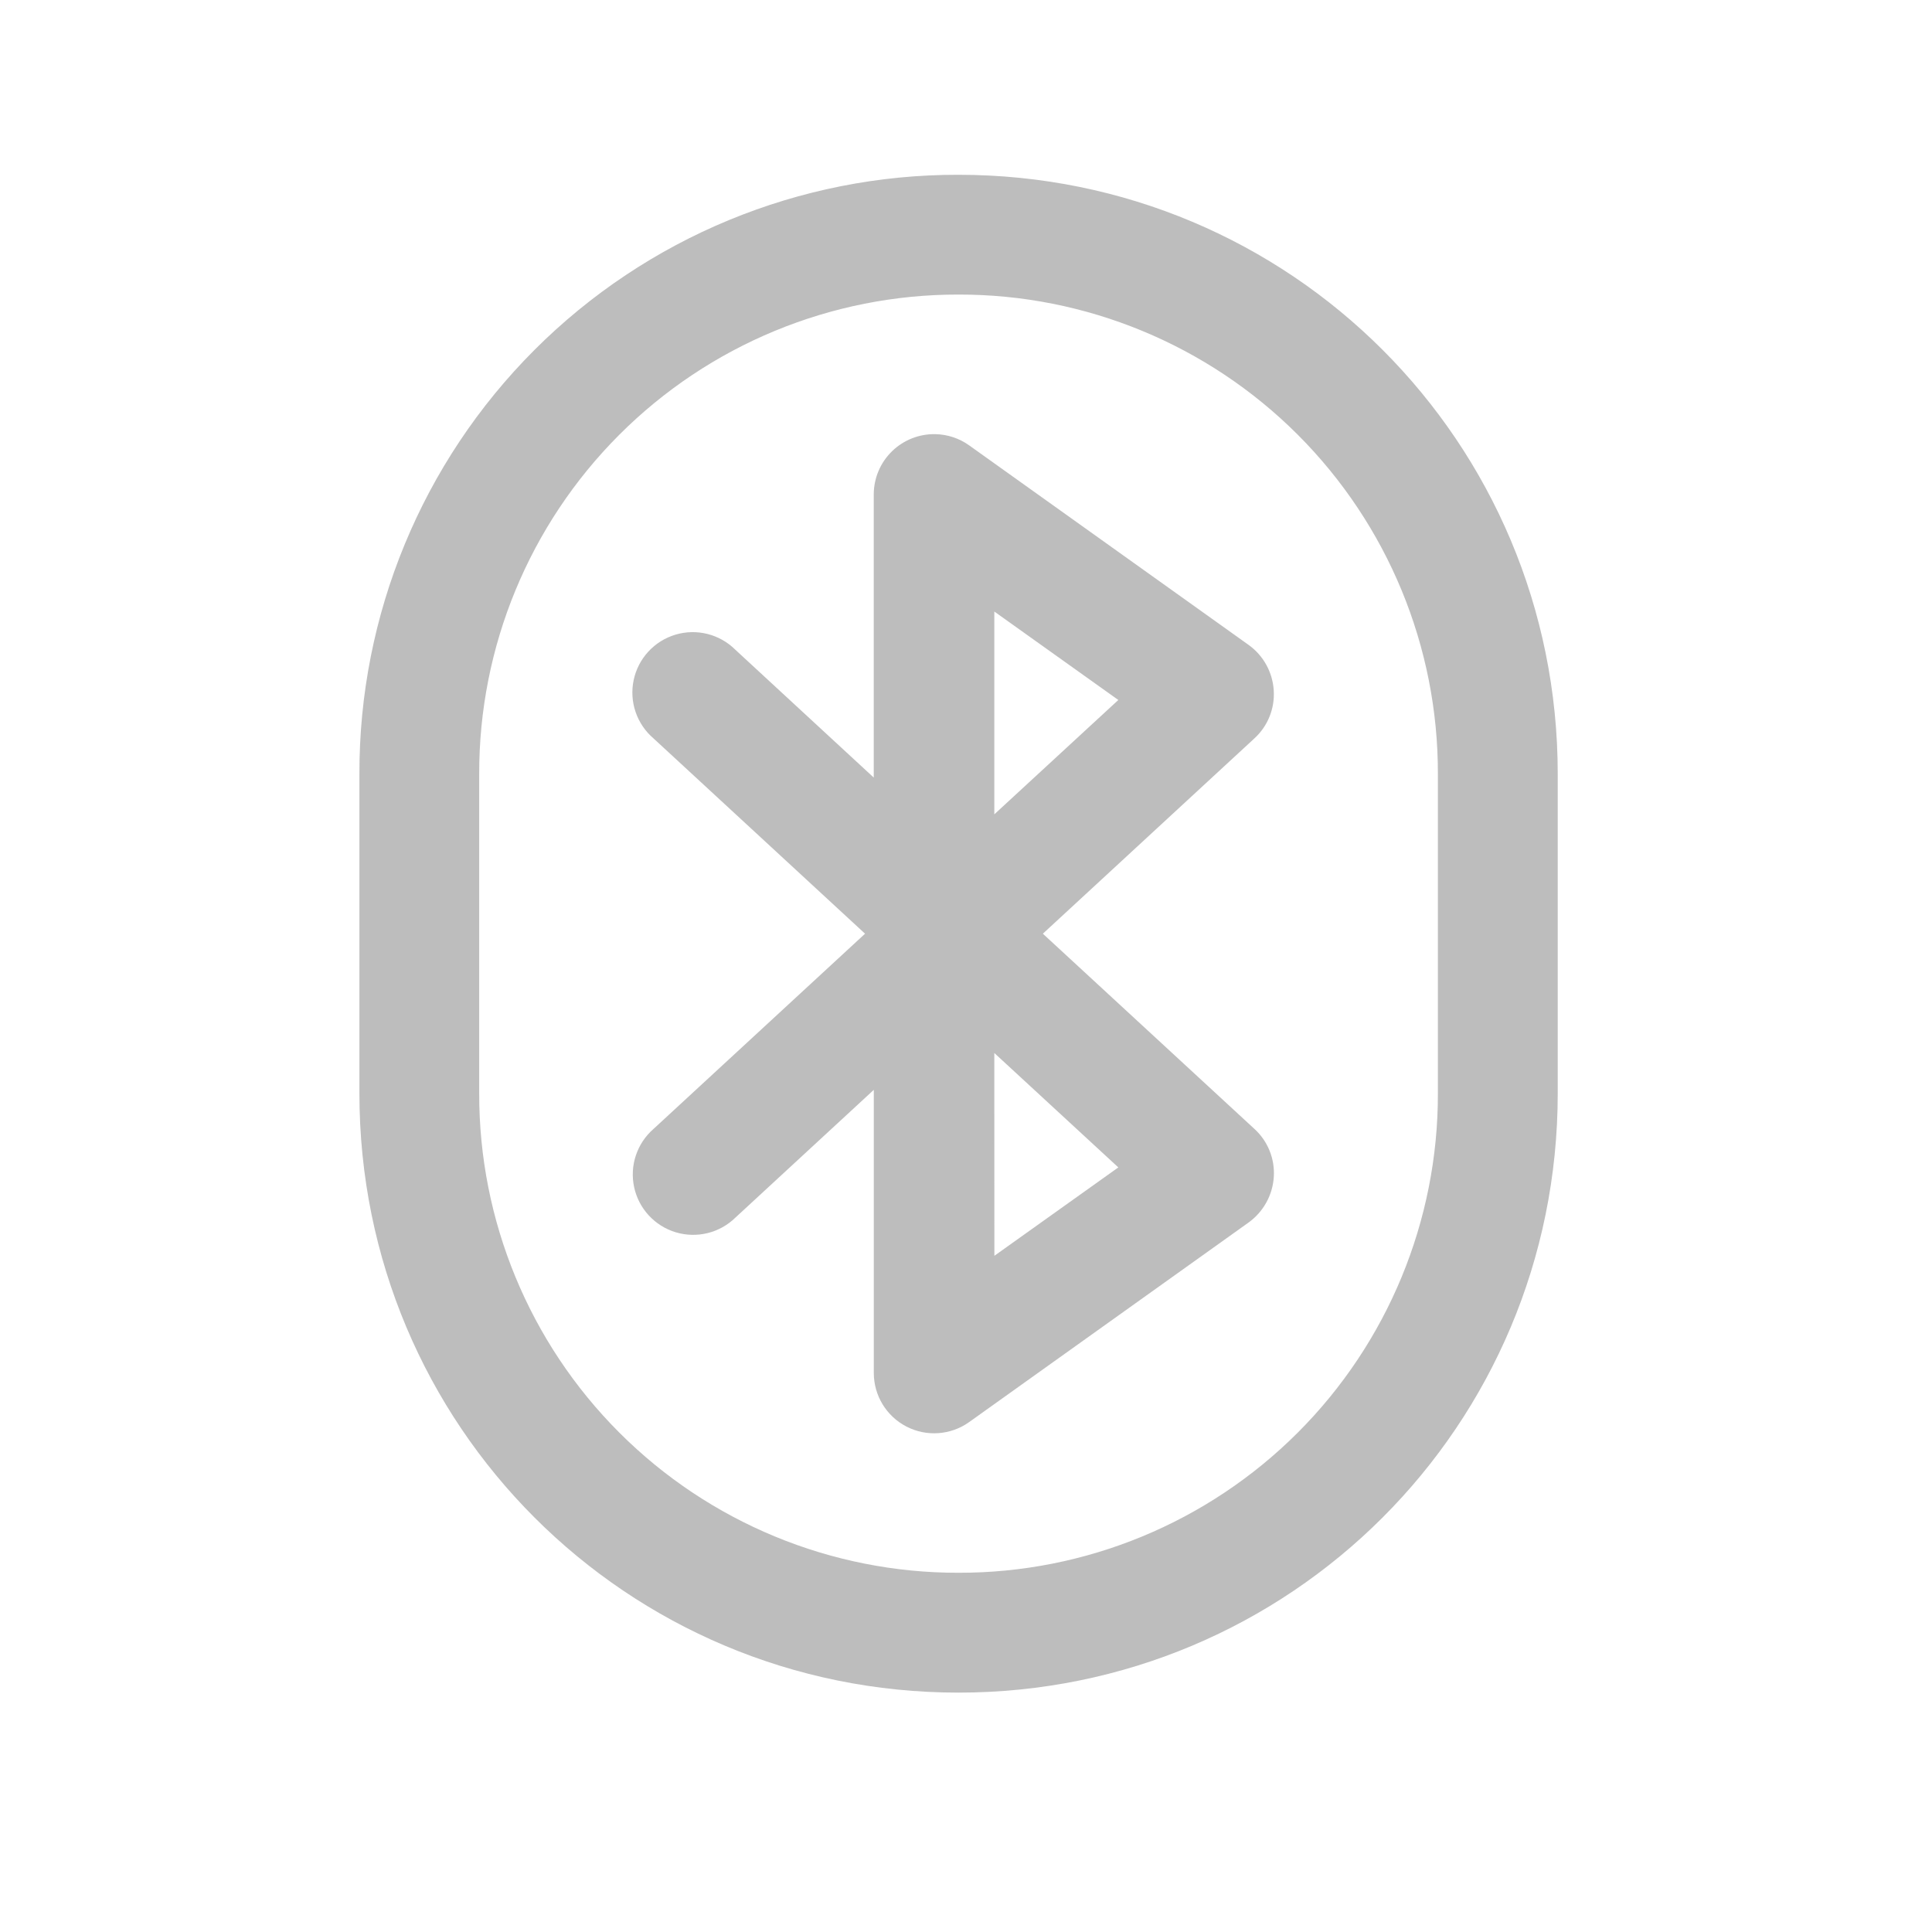
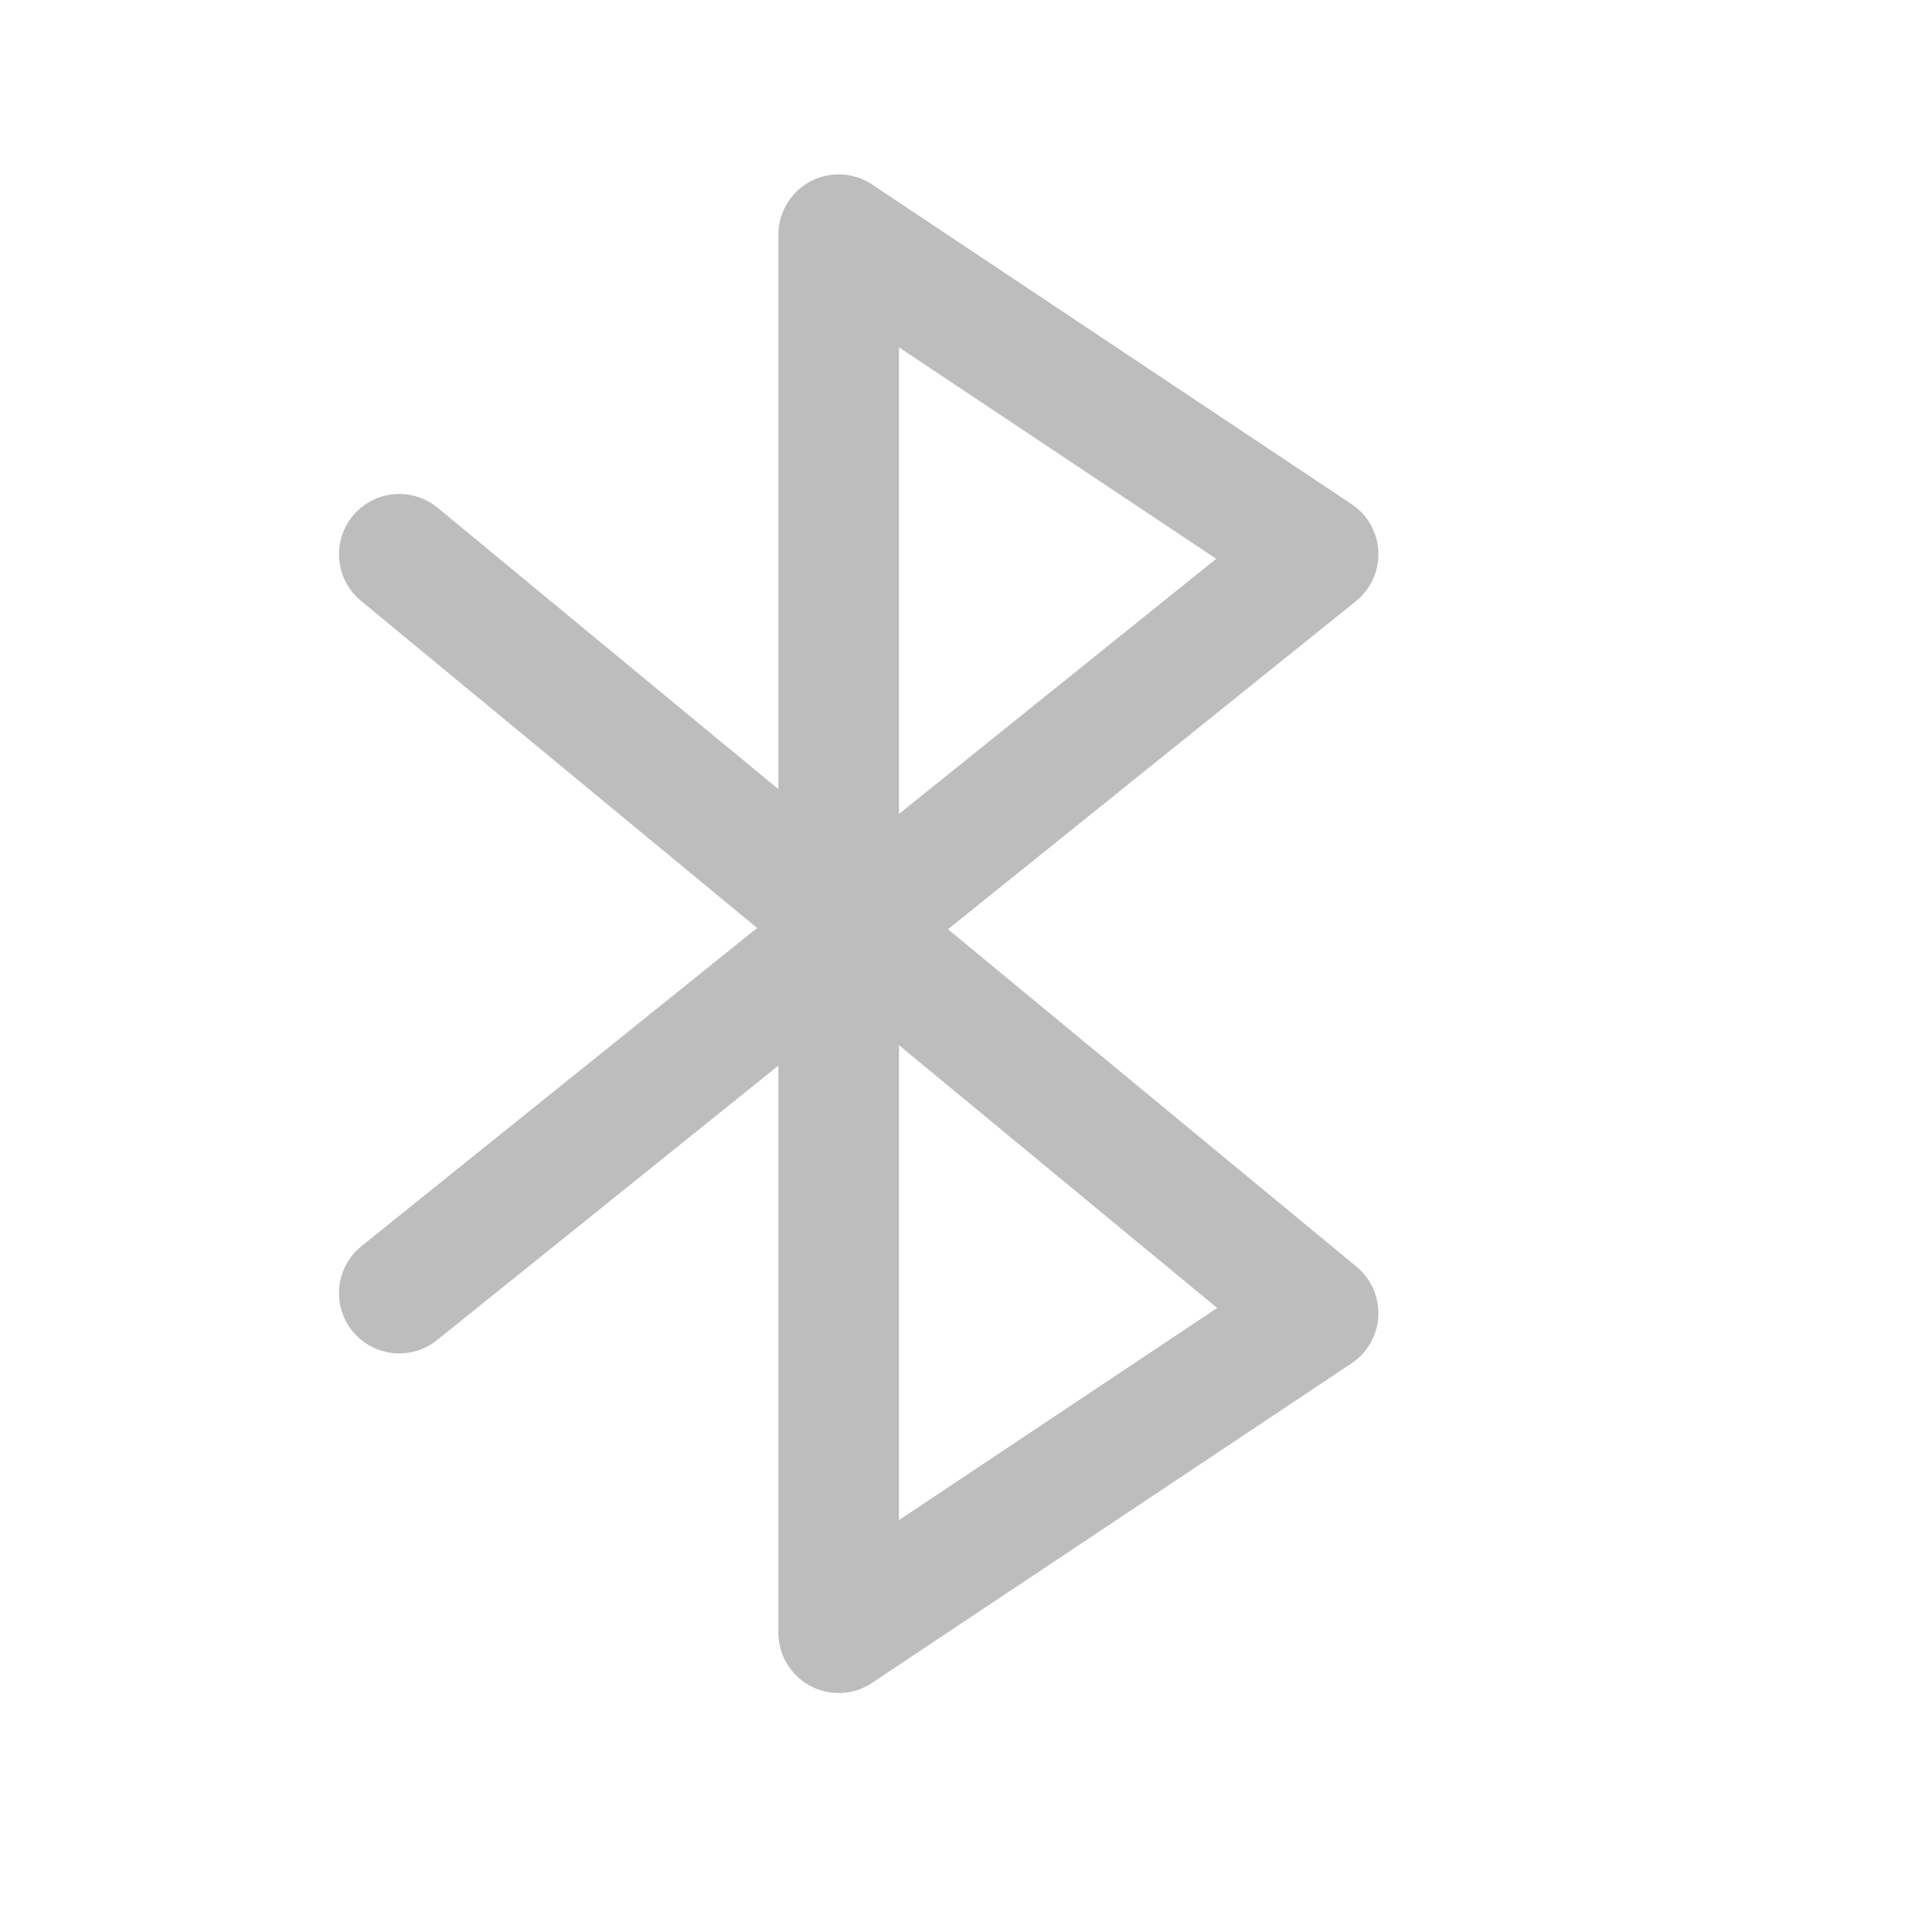
<svg xmlns="http://www.w3.org/2000/svg" width="32" height="32">
-   <g fill="#bdbdbd">
-     <path d="M15.875 2.895a9.902 9.902 0 0 0-9.922 9.925v5.29c0 5.5 4.426 9.925 9.922 9.925 5.5 0 9.926-4.426 9.926-9.926V12.82c0-5.5-4.426-9.925-9.926-9.925zm0 1.984a7.925 7.925 0 0 1 7.941 7.941v5.29a7.925 7.925 0 0 1-7.941 7.94 7.925 7.925 0 0 1-7.938-7.94v-5.29a7.925 7.925 0 0 1 7.938-7.941zm0 0" />
-     <path d="M15.492 7.191a1 1 0 0 0-1.02.996v4.692l-2.292-2.117a1 1 0 1 0-1.355 1.469l3.503 3.234-3.504 3.234a1 1 0 1 0 1.356 1.469l2.293-2.117v4.691a.999.999 0 0 0 1.578.813l4.633-3.309c.242-.176.394-.45.414-.75a.99.99 0 0 0-.32-.797l-3.505-3.234 3.504-3.235a.99.99 0 0 0 .32-.796c-.019-.301-.171-.575-.413-.75L16.05 7.375a.994.994 0 0 0-.559-.184zm.977 2.938l2.054 1.465-2.054 1.894zm0 7.312l2.054 1.895L16.47 20.8zm0 0" />
-   </g>
+   <path d="M6.613 9.18l15.219 12.57-7.941 5.293V3.887l7.941 5.293L6.613 21.418" fill="none" stroke-width="1.997" stroke-linecap="round" stroke-linejoin="round" stroke="#bdbdbd" />
</svg>
